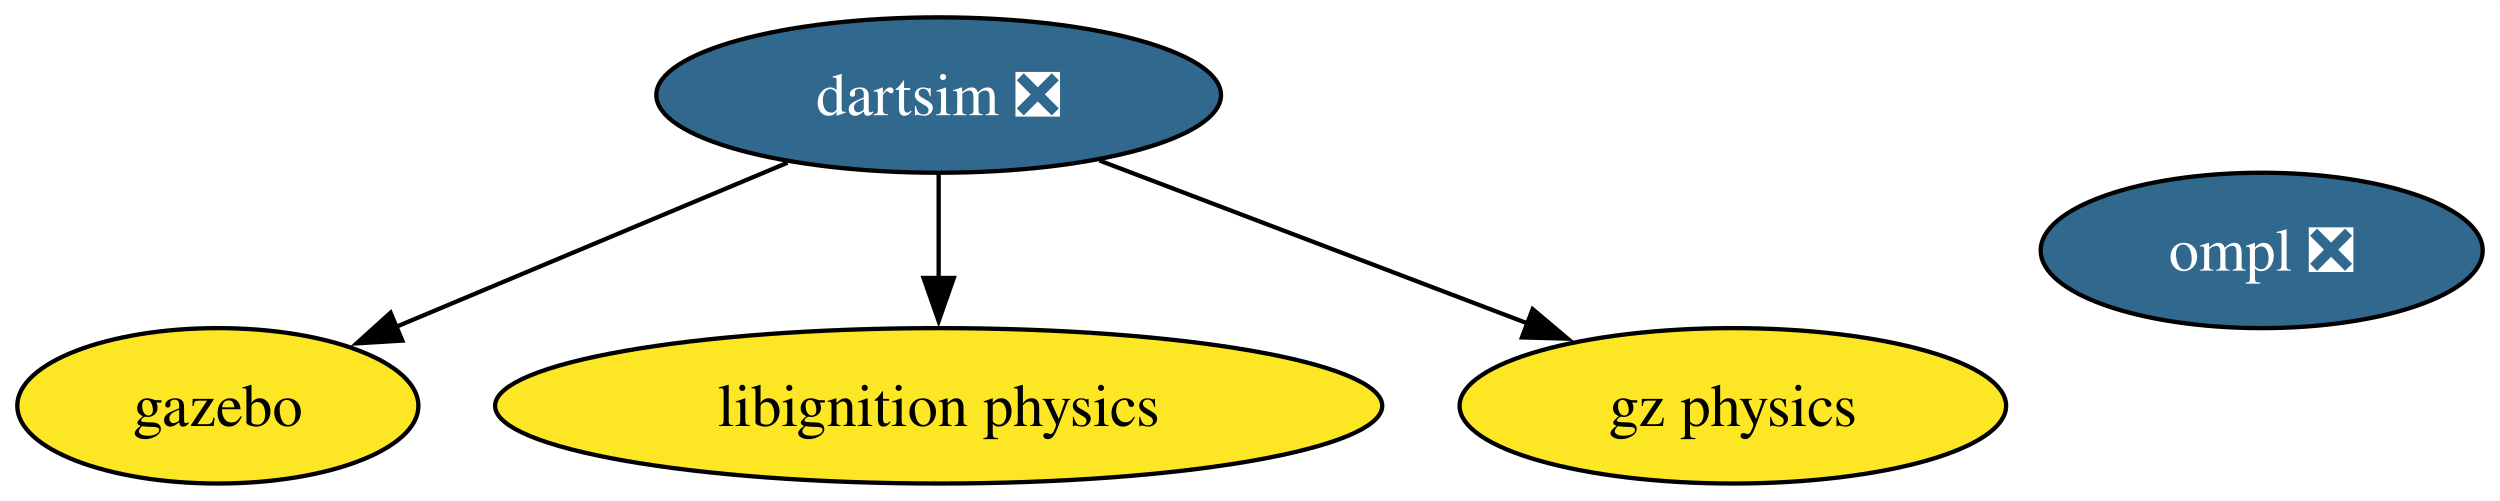
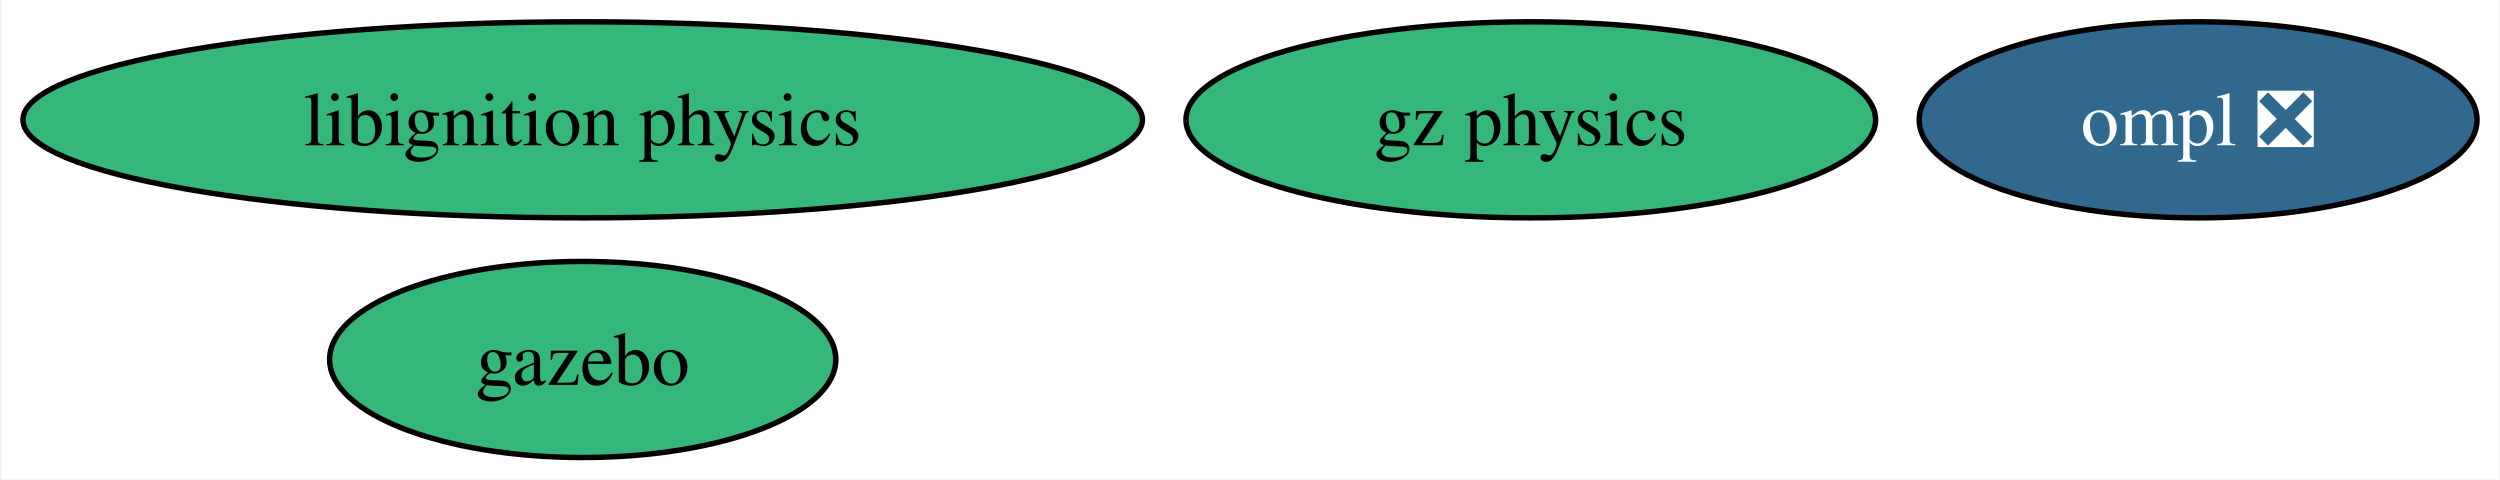
- <svg xmlns="http://www.w3.org/2000/svg" xmlns:xlink="http://www.w3.org/1999/xlink" width="579pt" height="116pt" viewBox="0.00 0.00 579.20 116.00">
-   <g id="graph0" class="graph" transform="scale(1 1) rotate(0) translate(4 112)">
-     <polygon fill="white" stroke="none" points="-4,4 -4,-112 575.2,-112 575.2,4 -4,4" />
+ <svg xmlns="http://www.w3.org/2000/svg" xmlns:xlink="http://www.w3.org/1999/xlink" width="459pt" height="88pt" viewBox="0.00 0.00 458.57 88.00">
+   <g id="graph0" class="graph" transform="scale(1 1) rotate(0) translate(4 84)">
+     <polygon fill="white" stroke="none" points="-4,4 -4,-84 454.57,-84 454.57,4 -4,4" />
    <g id="node1" class="node">
      <g id="a_node1">
        <a xlink:href="https://github.com/conda-forge/gazebo-feedstock" xlink:title="gazebo">
-           <ellipse fill="#fde725" stroke="black" cx="46.47" cy="-18" rx="46.47" ry="18" />
-           <text text-anchor="middle" x="46.47" y="-13.32" font-family="Times,serif" font-size="14.00">gazebo</text>
+           <ellipse fill="#35b779" stroke="black" cx="102.77" cy="-18" rx="46.47" ry="18" />
+           <text text-anchor="middle" x="102.77" y="-13.32" font-family="Times,serif" font-size="14.00">gazebo</text>
        </a>
      </g>
    </g>
    <g id="node2" class="node">
      <g id="a_node2">
        <a xlink:href="https://github.com/conda-forge/ompl-feedstock/pull/42" xlink:title="ompl ❎">
-           <ellipse fill="#31688e" stroke="black" cx="519.99" cy="-54" rx="51.21" ry="18" />
-           <text text-anchor="middle" x="519.99" y="-49.33" font-family="Times,serif" font-size="14.00" fill="white">ompl ❎</text>
+           <ellipse fill="#31688e" stroke="black" cx="399.36" cy="-62" rx="51.21" ry="18" />
+           <text text-anchor="middle" x="399.36" y="-57.33" font-family="Times,serif" font-size="14.00" fill="white">ompl ❎</text>
        </a>
      </g>
    </g>
    <g id="node3" class="node">
      <g id="a_node3">
        <a xlink:href="https://github.com/conda-forge/libignition-physics-feedstock" xlink:title="libignition physics">
-           <ellipse fill="#fde725" stroke="black" cx="213.47" cy="-18" rx="102.77" ry="18" />
-           <text text-anchor="middle" x="213.47" y="-13.32" font-family="Times,serif" font-size="14.00">libignition physics</text>
+           <ellipse fill="#35b779" stroke="black" cx="102.77" cy="-62" rx="102.77" ry="18" />
+           <text text-anchor="middle" x="102.77" y="-57.33" font-family="Times,serif" font-size="14.00">libignition physics</text>
        </a>
      </g>
    </g>
    <g id="node4" class="node">
      <g id="a_node4">
-         <a xlink:href="https://github.com/conda-forge/dartsim-feedstock/pull/109" xlink:title="dartsim ❎">
-           <ellipse fill="#31688e" stroke="black" cx="213.47" cy="-90" rx="65.41" ry="18" />
-           <text text-anchor="middle" x="213.47" y="-85.33" font-family="Times,serif" font-size="14.00" fill="white">dartsim ❎</text>
+         <a xlink:href="https://github.com/conda-forge/gz-physics-feedstock" xlink:title="gz physics">
+           <ellipse fill="#35b779" stroke="black" cx="276.84" cy="-62" rx="63.31" ry="18" />
+           <text text-anchor="middle" x="276.84" y="-57.33" font-family="Times,serif" font-size="14.00">gz physics</text>
        </a>
      </g>
    </g>
-     <g id="edge1" class="edge">
-       <path fill="none" stroke="black" d="M178.46,-74.33C152.04,-63.25 115.69,-48.01 87.83,-36.33" />
-       <polygon fill="black" stroke="black" points="89.2,-33.11 78.62,-32.47 86.49,-39.57 89.2,-33.11" />
-     </g>
-     <g id="edge3" class="edge">
-       <path fill="none" stroke="black" d="M213.47,-71.7C213.47,-64.41 213.47,-55.73 213.47,-47.54" />
-       <polygon fill="black" stroke="black" points="216.97,-47.62 213.47,-37.62 209.97,-47.62 216.97,-47.62" />
-     </g>
-     <g id="node5" class="node">
-       <g id="a_node5">
-         <a xlink:href="https://github.com/conda-forge/gz-physics-feedstock" xlink:title="gz physics">
-           <ellipse fill="#fde725" stroke="black" cx="397.47" cy="-18" rx="63.31" ry="18" />
-           <text text-anchor="middle" x="397.47" y="-13.32" font-family="Times,serif" font-size="14.00">gz physics</text>
-         </a>
-       </g>
-     </g>
-     <g id="edge2" class="edge">
-       <path fill="none" stroke="black" d="M250.71,-74.83C279.36,-63.93 319.15,-48.8 350.07,-37.03" />
-       <polygon fill="black" stroke="black" points="351.09,-40.39 359.19,-33.56 348.6,-33.85 351.09,-40.39" />
-     </g>
  </g>
</svg>
